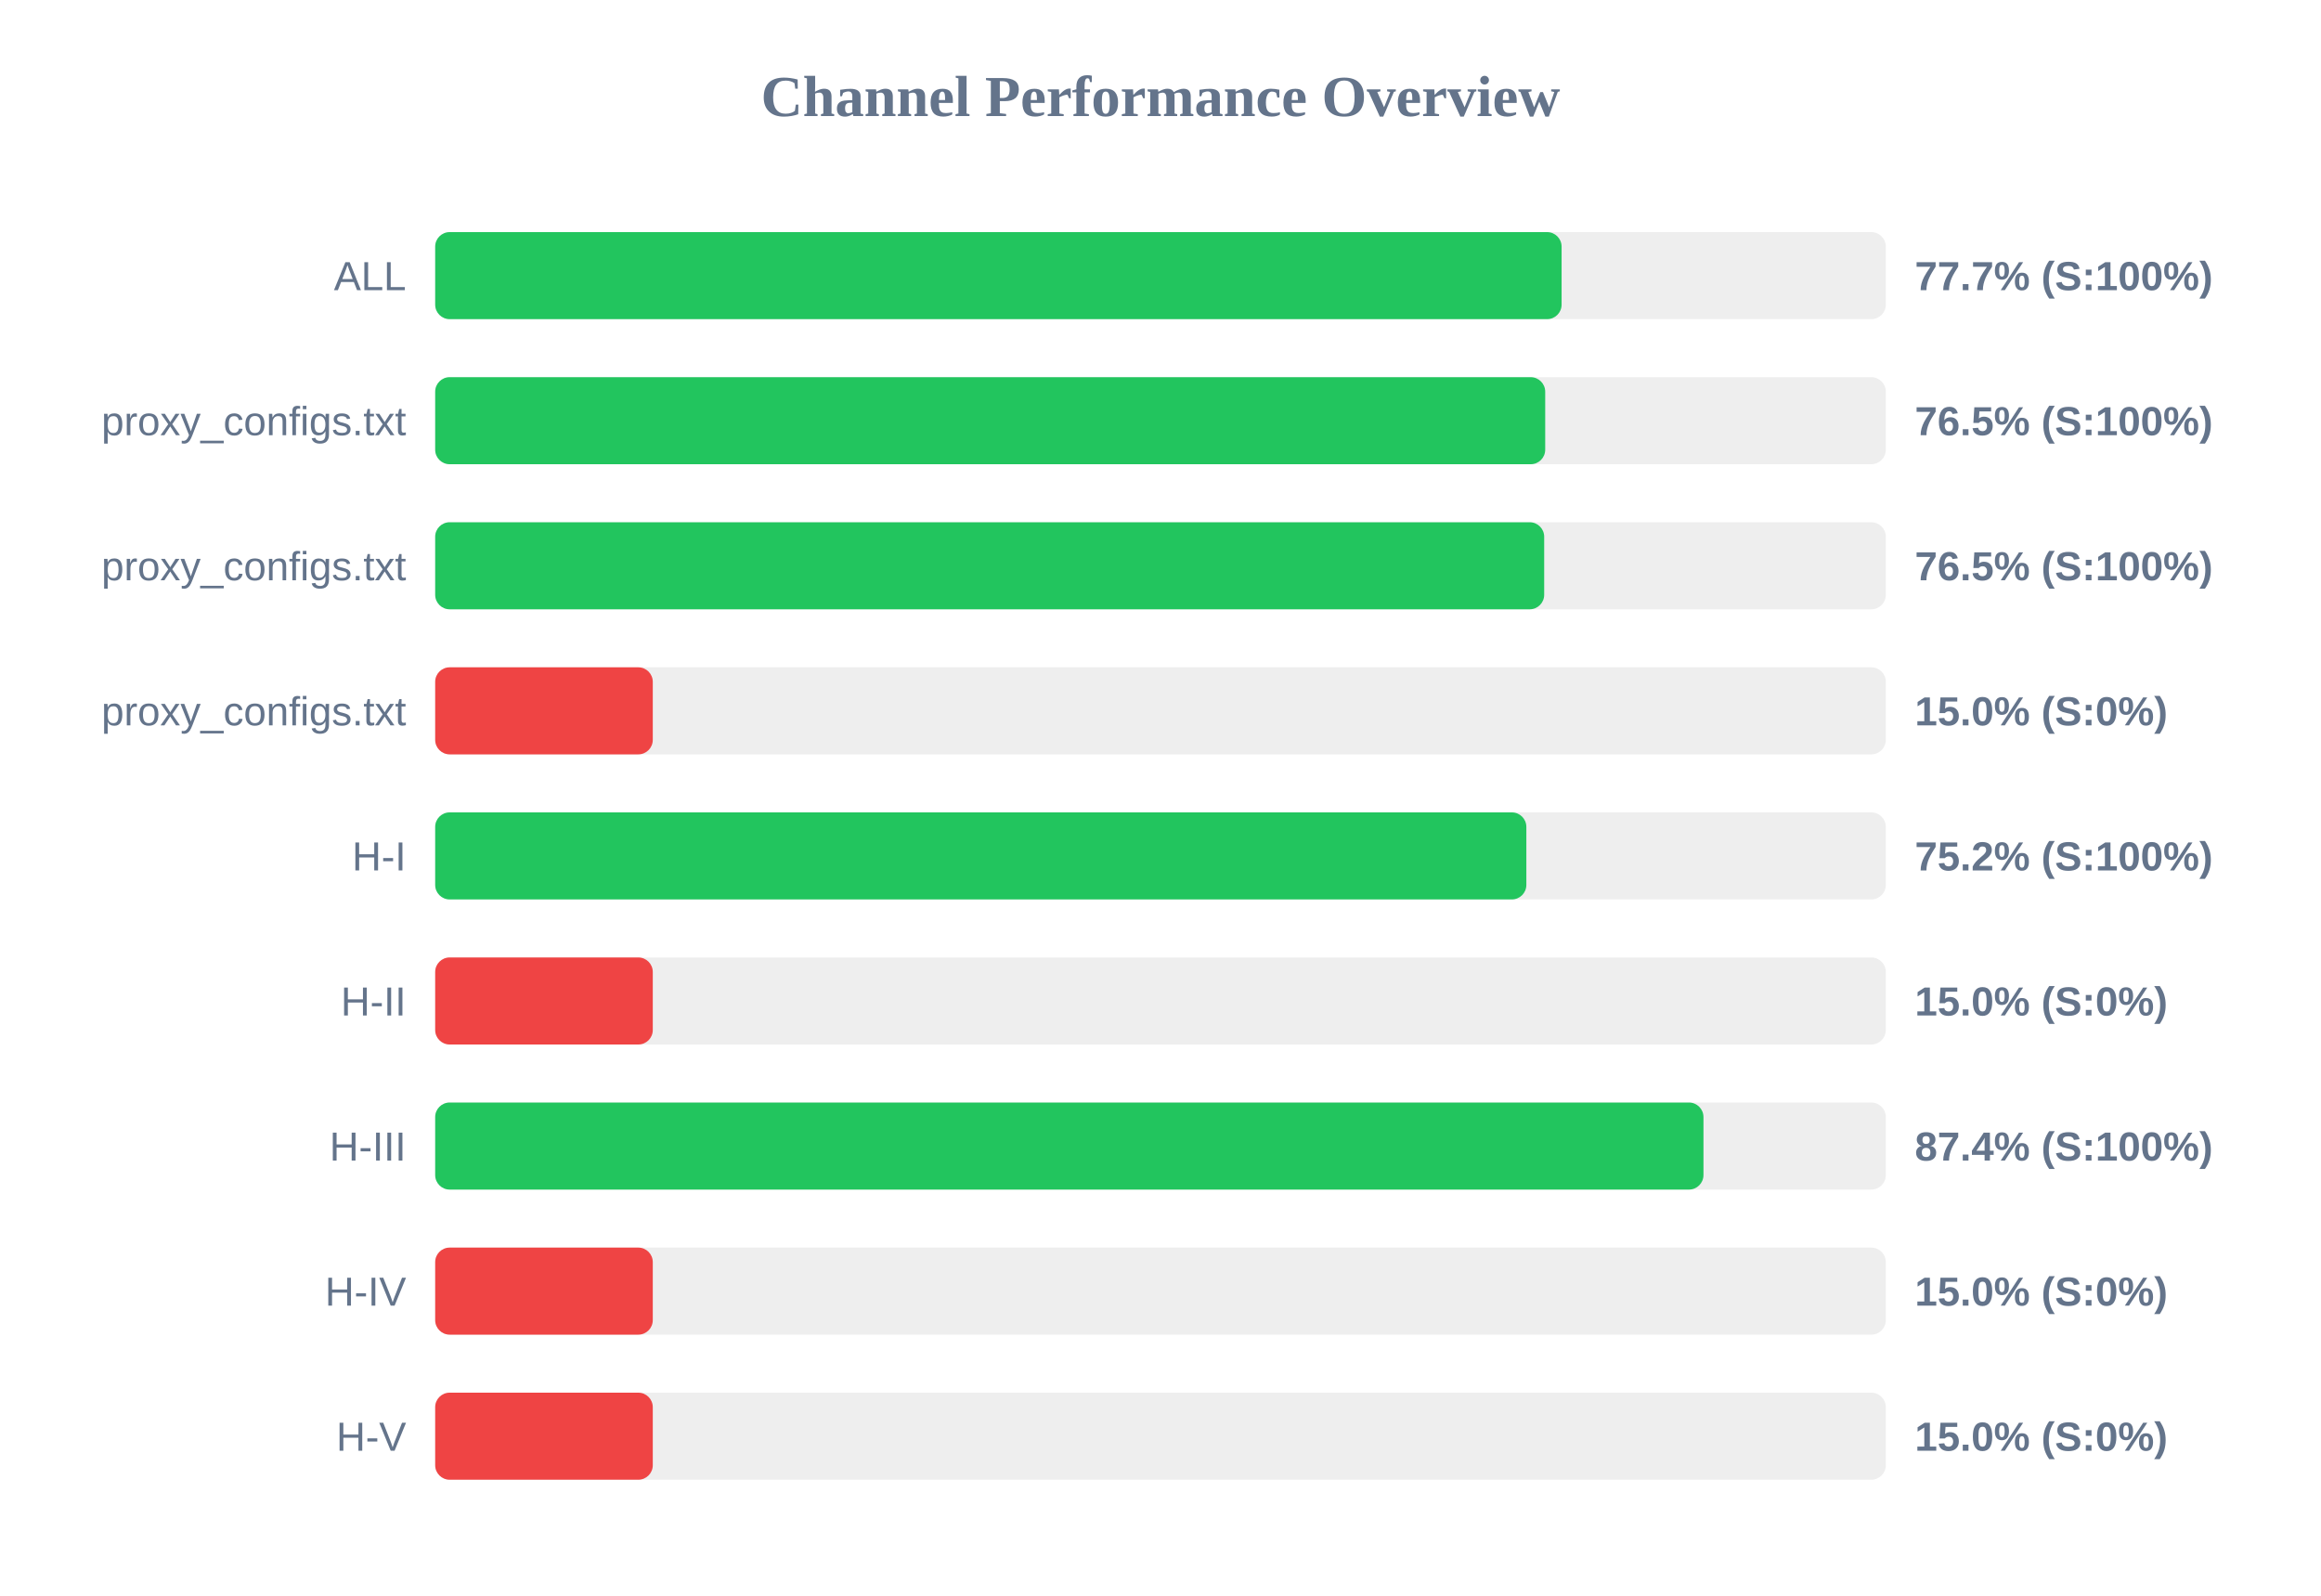
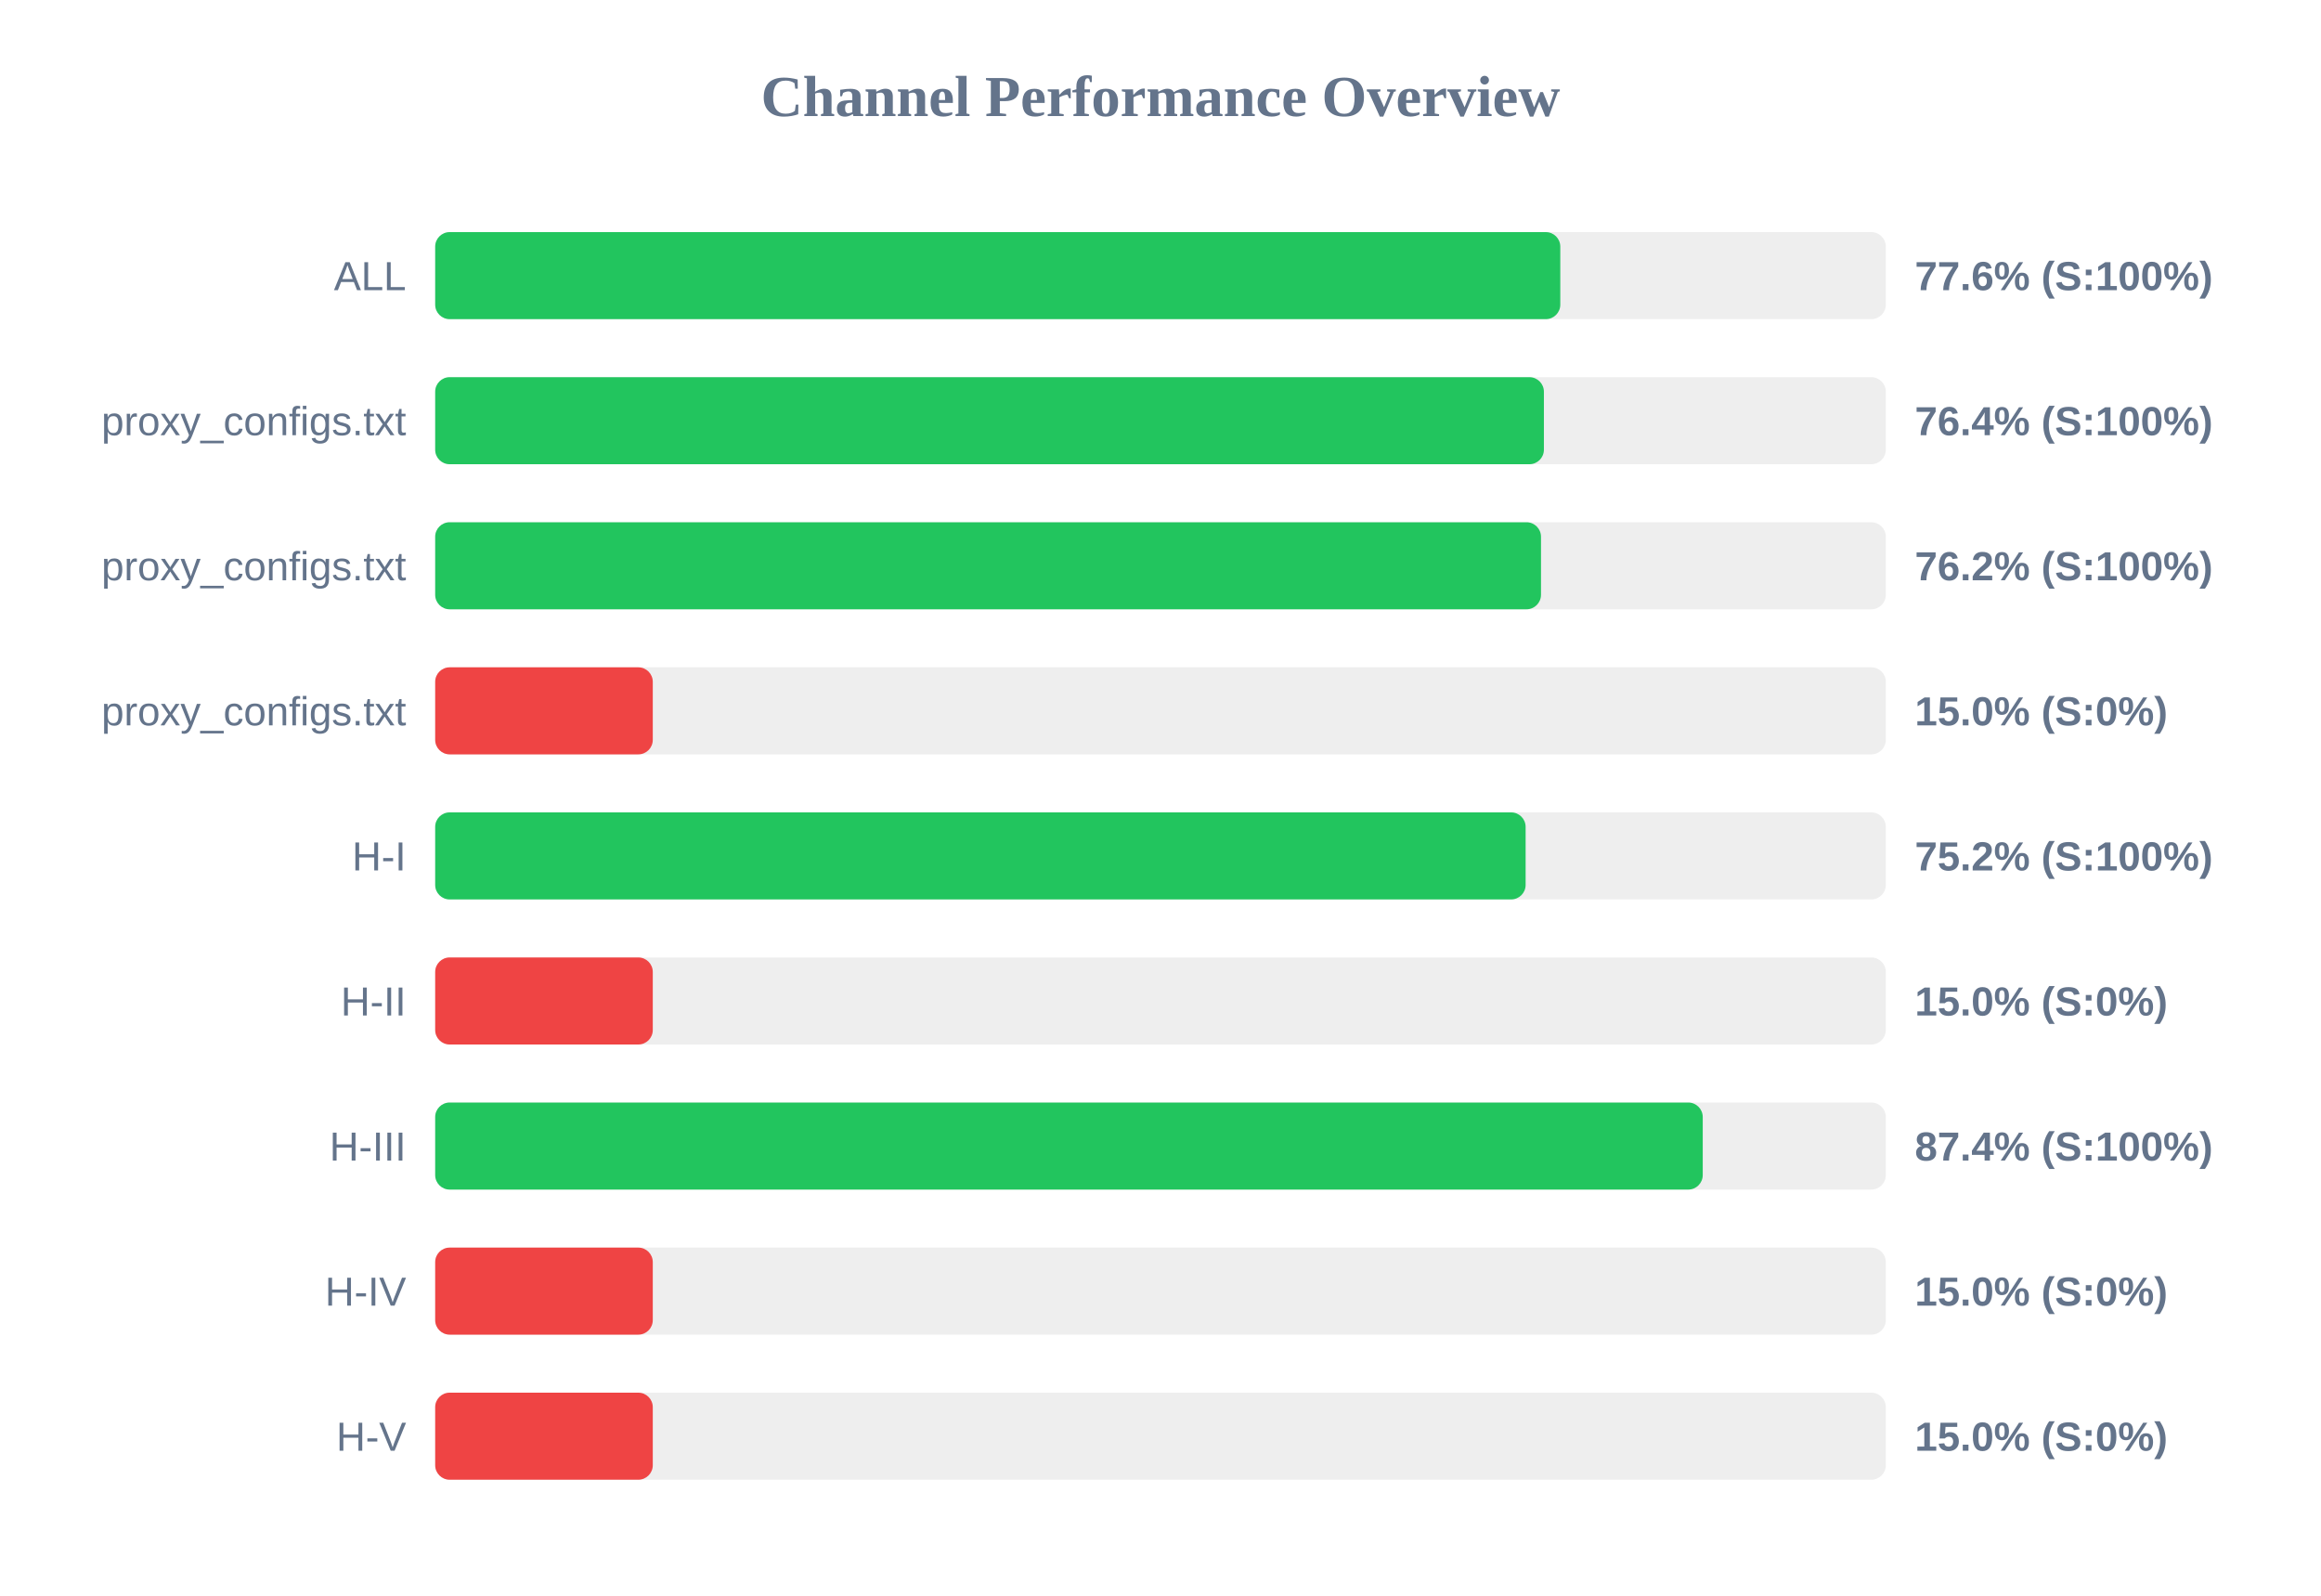
<svg xmlns="http://www.w3.org/2000/svg" width="800" height="550" version="1.1">
  <style>
        .row { font: 14px Arial; fill: #64748b; }
        .score { font: bold 14px Arial; fill: #64748b; }
    </style>
  <text x="400" y="40" text-anchor="middle" font-size="20px" font-weight="bold" fill="#64748b">Channel Performance Overview</text>
  <rect x="150" y="80" width="500" height="30" fill="#eee" rx="5" />
-   <rect x="150" y="80" width="388.25" height="30" fill="#22c55e" rx="5" />
+   <rect x="150" y="80" width="387.8" height="30" fill="#22c55e" rx="5" />
  <text x="140" y="100" text-anchor="end" class="row">ALL</text>
-   <text x="660" y="100" text-anchor="start" class="score">77.7% (S:100%)</text>
+   <text x="660" y="100" text-anchor="start" class="score">77.6% (S:100%)</text>
  <rect x="150" y="130" width="500" height="30" fill="#eee" rx="5" />
-   <rect x="150" y="130" width="382.6" height="30" fill="#22c55e" rx="5" />
+   <rect x="150" y="130" width="382.15" height="30" fill="#22c55e" rx="5" />
  <text x="140" y="150" text-anchor="end" class="row">proxy_configs.txt</text>
-   <text x="660" y="150" text-anchor="start" class="score">76.5% (S:100%)</text>
+   <text x="660" y="150" text-anchor="start" class="score">76.4% (S:100%)</text>
  <rect x="150" y="180" width="500" height="30" fill="#eee" rx="5" />
-   <rect x="150" y="180" width="382.25" height="30" fill="#22c55e" rx="5" />
+   <rect x="150" y="180" width="381.15" height="30" fill="#22c55e" rx="5" />
  <text x="140" y="200" text-anchor="end" class="row">proxy_configs.txt</text>
-   <text x="660" y="200" text-anchor="start" class="score">76.5% (S:100%)</text>
+   <text x="660" y="200" text-anchor="start" class="score">76.2% (S:100%)</text>
  <rect x="150" y="230" width="500" height="30" fill="#eee" rx="5" />
  <rect x="150" y="230" width="75.0" height="30" fill="#ef4444" rx="5" />
  <text x="140" y="250" text-anchor="end" class="row">proxy_configs.txt</text>
  <text x="660" y="250" text-anchor="start" class="score">15.0% (S:0%)</text>
  <rect x="150" y="280" width="500" height="30" fill="#eee" rx="5" />
-   <rect x="150" y="280" width="376.1" height="30" fill="#22c55e" rx="5" />
+   <rect x="150" y="280" width="375.85" height="30" fill="#22c55e" rx="5" />
  <text x="140" y="300" text-anchor="end" class="row">H-I</text>
  <text x="660" y="300" text-anchor="start" class="score">75.2% (S:100%)</text>
  <rect x="150" y="330" width="500" height="30" fill="#eee" rx="5" />
  <rect x="150" y="330" width="75.0" height="30" fill="#ef4444" rx="5" />
  <text x="140" y="350" text-anchor="end" class="row">H-II</text>
  <text x="660" y="350" text-anchor="start" class="score">15.0% (S:0%)</text>
  <rect x="150" y="380" width="500" height="30" fill="#eee" rx="5" />
-   <rect x="150" y="380" width="437.15" height="30" fill="#22c55e" rx="5" />
+   <rect x="150" y="380" width="436.9" height="30" fill="#22c55e" rx="5" />
  <text x="140" y="400" text-anchor="end" class="row">H-III</text>
  <text x="660" y="400" text-anchor="start" class="score">87.4% (S:100%)</text>
  <rect x="150" y="430" width="500" height="30" fill="#eee" rx="5" />
  <rect x="150" y="430" width="75.0" height="30" fill="#ef4444" rx="5" />
  <text x="140" y="450" text-anchor="end" class="row">H-IV</text>
  <text x="660" y="450" text-anchor="start" class="score">15.0% (S:0%)</text>
  <rect x="150" y="480" width="500" height="30" fill="#eee" rx="5" />
  <rect x="150" y="480" width="75.0" height="30" fill="#ef4444" rx="5" />
  <text x="140" y="500" text-anchor="end" class="row">H-V</text>
  <text x="660" y="500" text-anchor="start" class="score">15.0% (S:0%)</text>
</svg>
